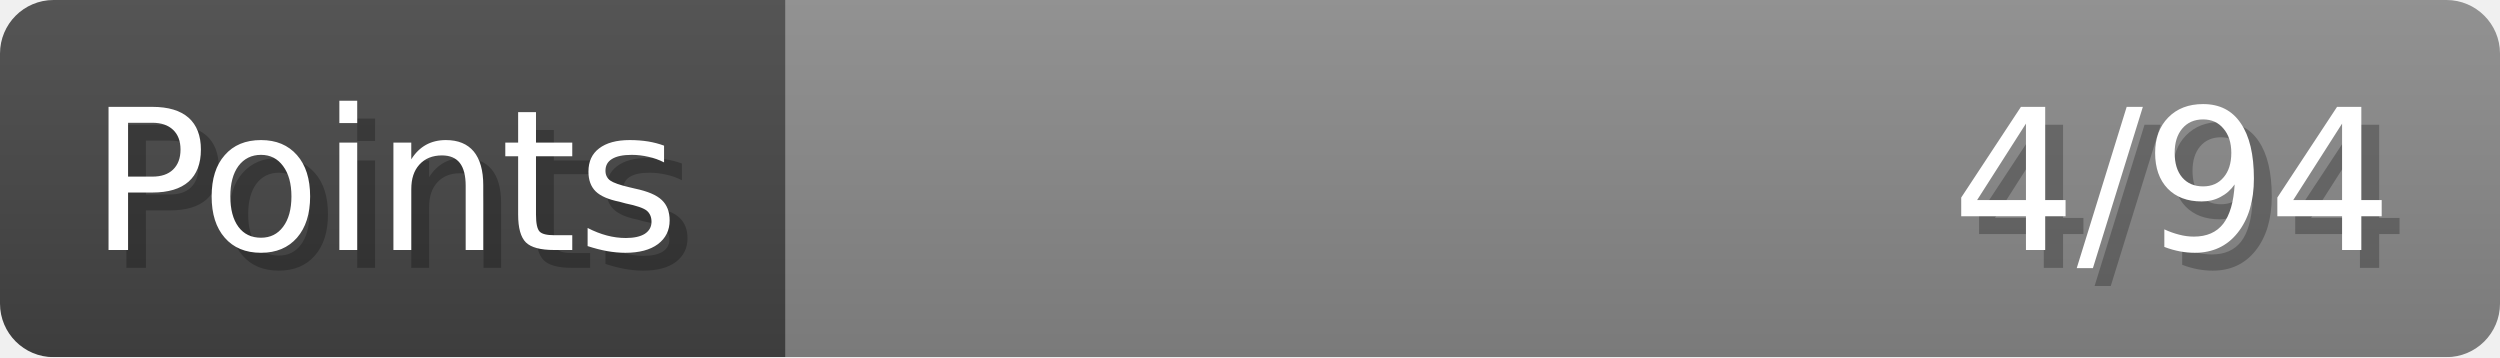
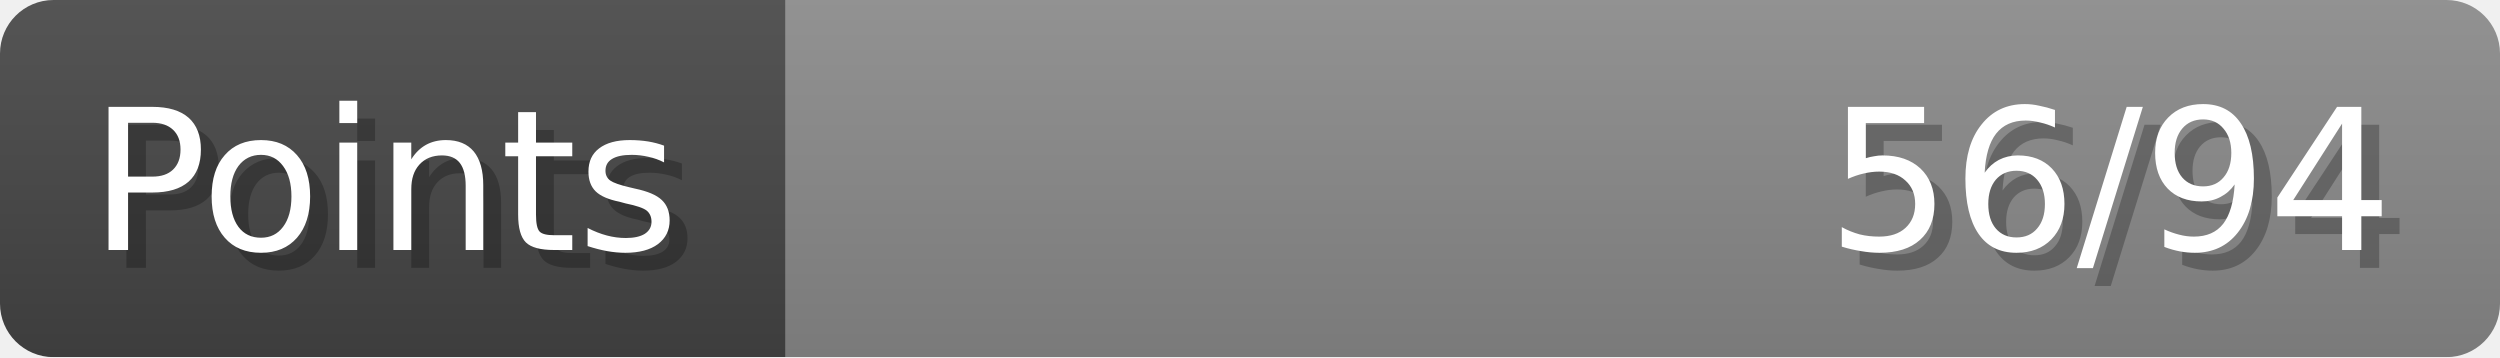
- <svg xmlns="http://www.w3.org/2000/svg" width="140px" height="20px" role="img" aria-label="Points: 4/94">
+ <svg xmlns="http://www.w3.org/2000/svg" width="140px" height="20px" role="img" aria-label="Points: 56/94">
  <linearGradient id="a" x2="0" y2="100%">
    <stop offset="0" stop-opacity=".1" stop-color="#EEE" />
    <stop offset="1" stop-opacity=".1" />
  </linearGradient>
  <mask id="m">
    <rect width="100%" height="100%" rx="3" fill="#FFF" />
  </mask>
  <g mask="url(#m)">
    <rect x="0" y="0" width="44" height="20" fill="#444" />
    <svg x="44" y="0" width="96" height="20">
      <rect width="100%" height="100%" fill="#888888" />
      <rect width="0%" height="100%" fill="#33CC11" transform="">
-         <animate attributeName="width" begin="0.5s" dur="600ms" from="0%" to="4%" repeatCount="1" fill="freeze" calcMode="spline" keyTimes="0; 1" keySplines="0.3, 0.61, 0.355, 1" />
+         <animate attributeName="width" begin="0.5s" dur="600ms" from="0%" to="59%" repeatCount="1" fill="freeze" calcMode="spline" keyTimes="0; 1" keySplines="0.3, 0.61, 0.355, 1" />
      </rect>
    </svg>
    <rect width="140" height="20" fill="url(#a)" />
  </g>
  <g aria-hidden="true" font-size="11" font-family="Verdana, DejaVu Sans, sans-serif" fill="#FFFFFF">
    <text x="6" y="15" fill="#000" opacity="0.25">Points</text>
    <text x="5" y="14">Points</text>
-     <text x="135" y="15" fill="#000" opacity="0.25" text-anchor="end">4/94</text>
-     <text x="134" y="14" text-anchor="end">4/94</text>
+     <text x="135" y="15" fill="#000" opacity="0.25" text-anchor="end">56/94</text>
+     <text x="134" y="14" text-anchor="end">56/94</text>
  </g>
</svg>
